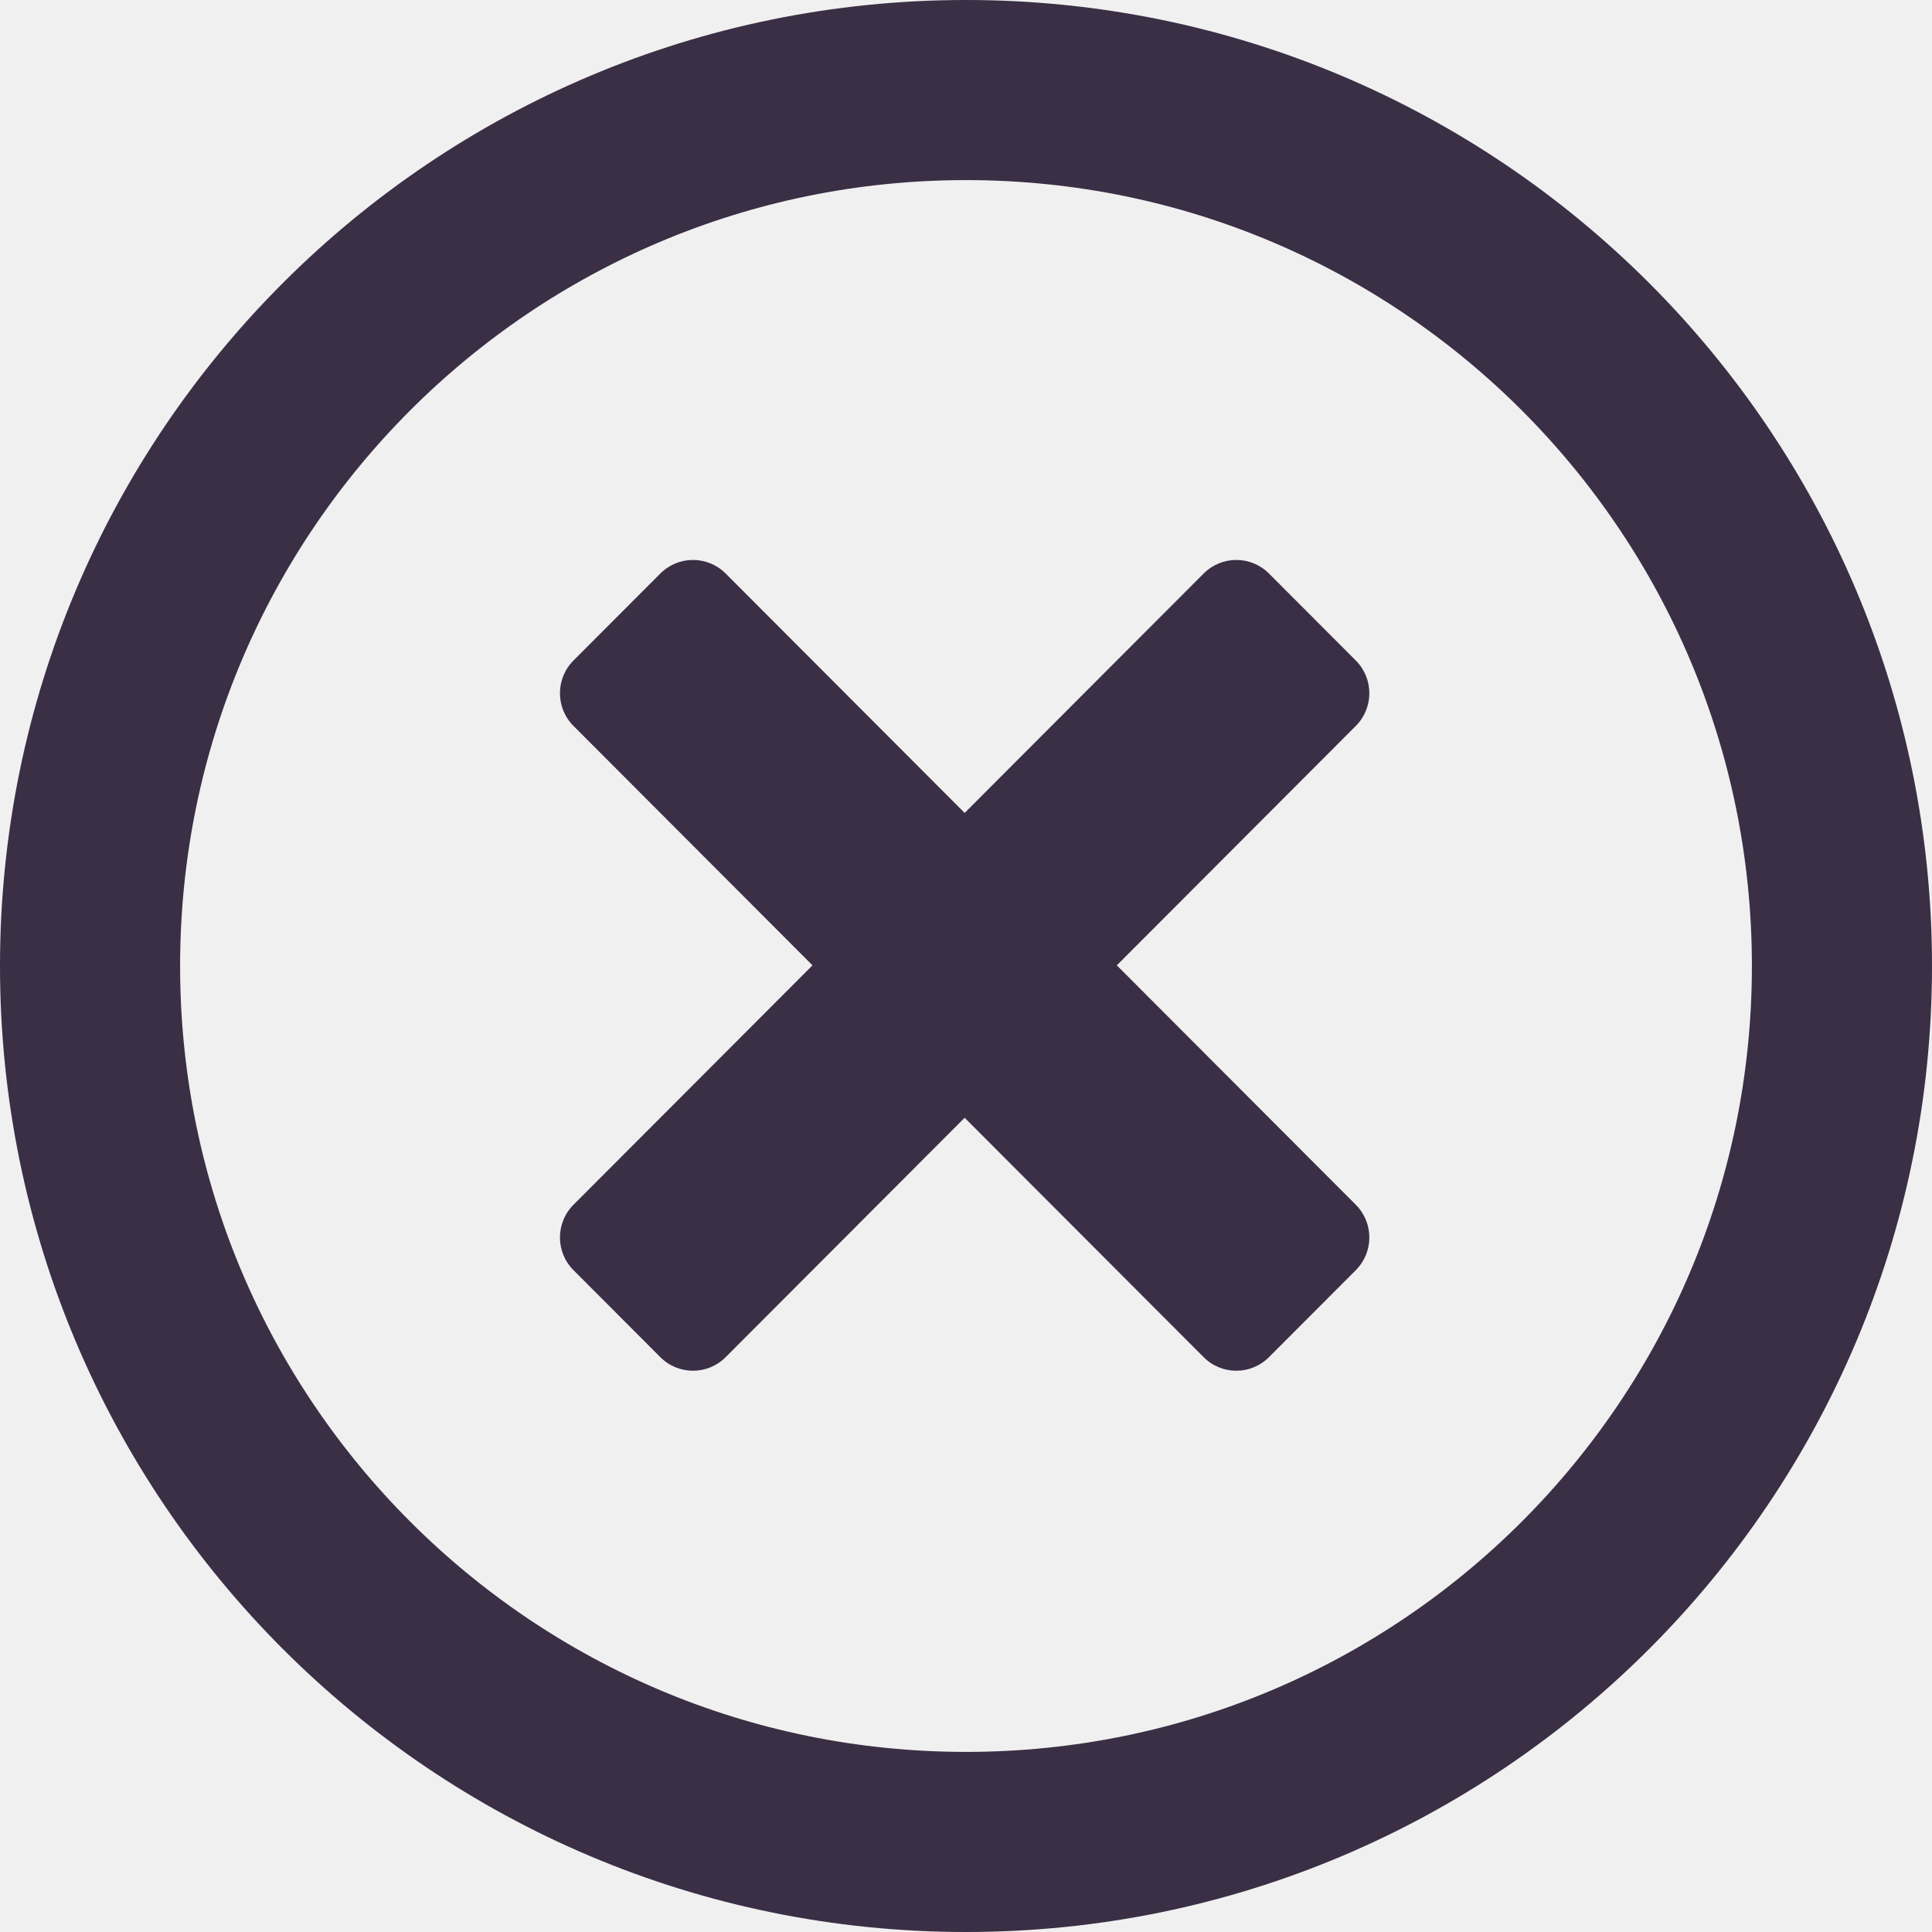
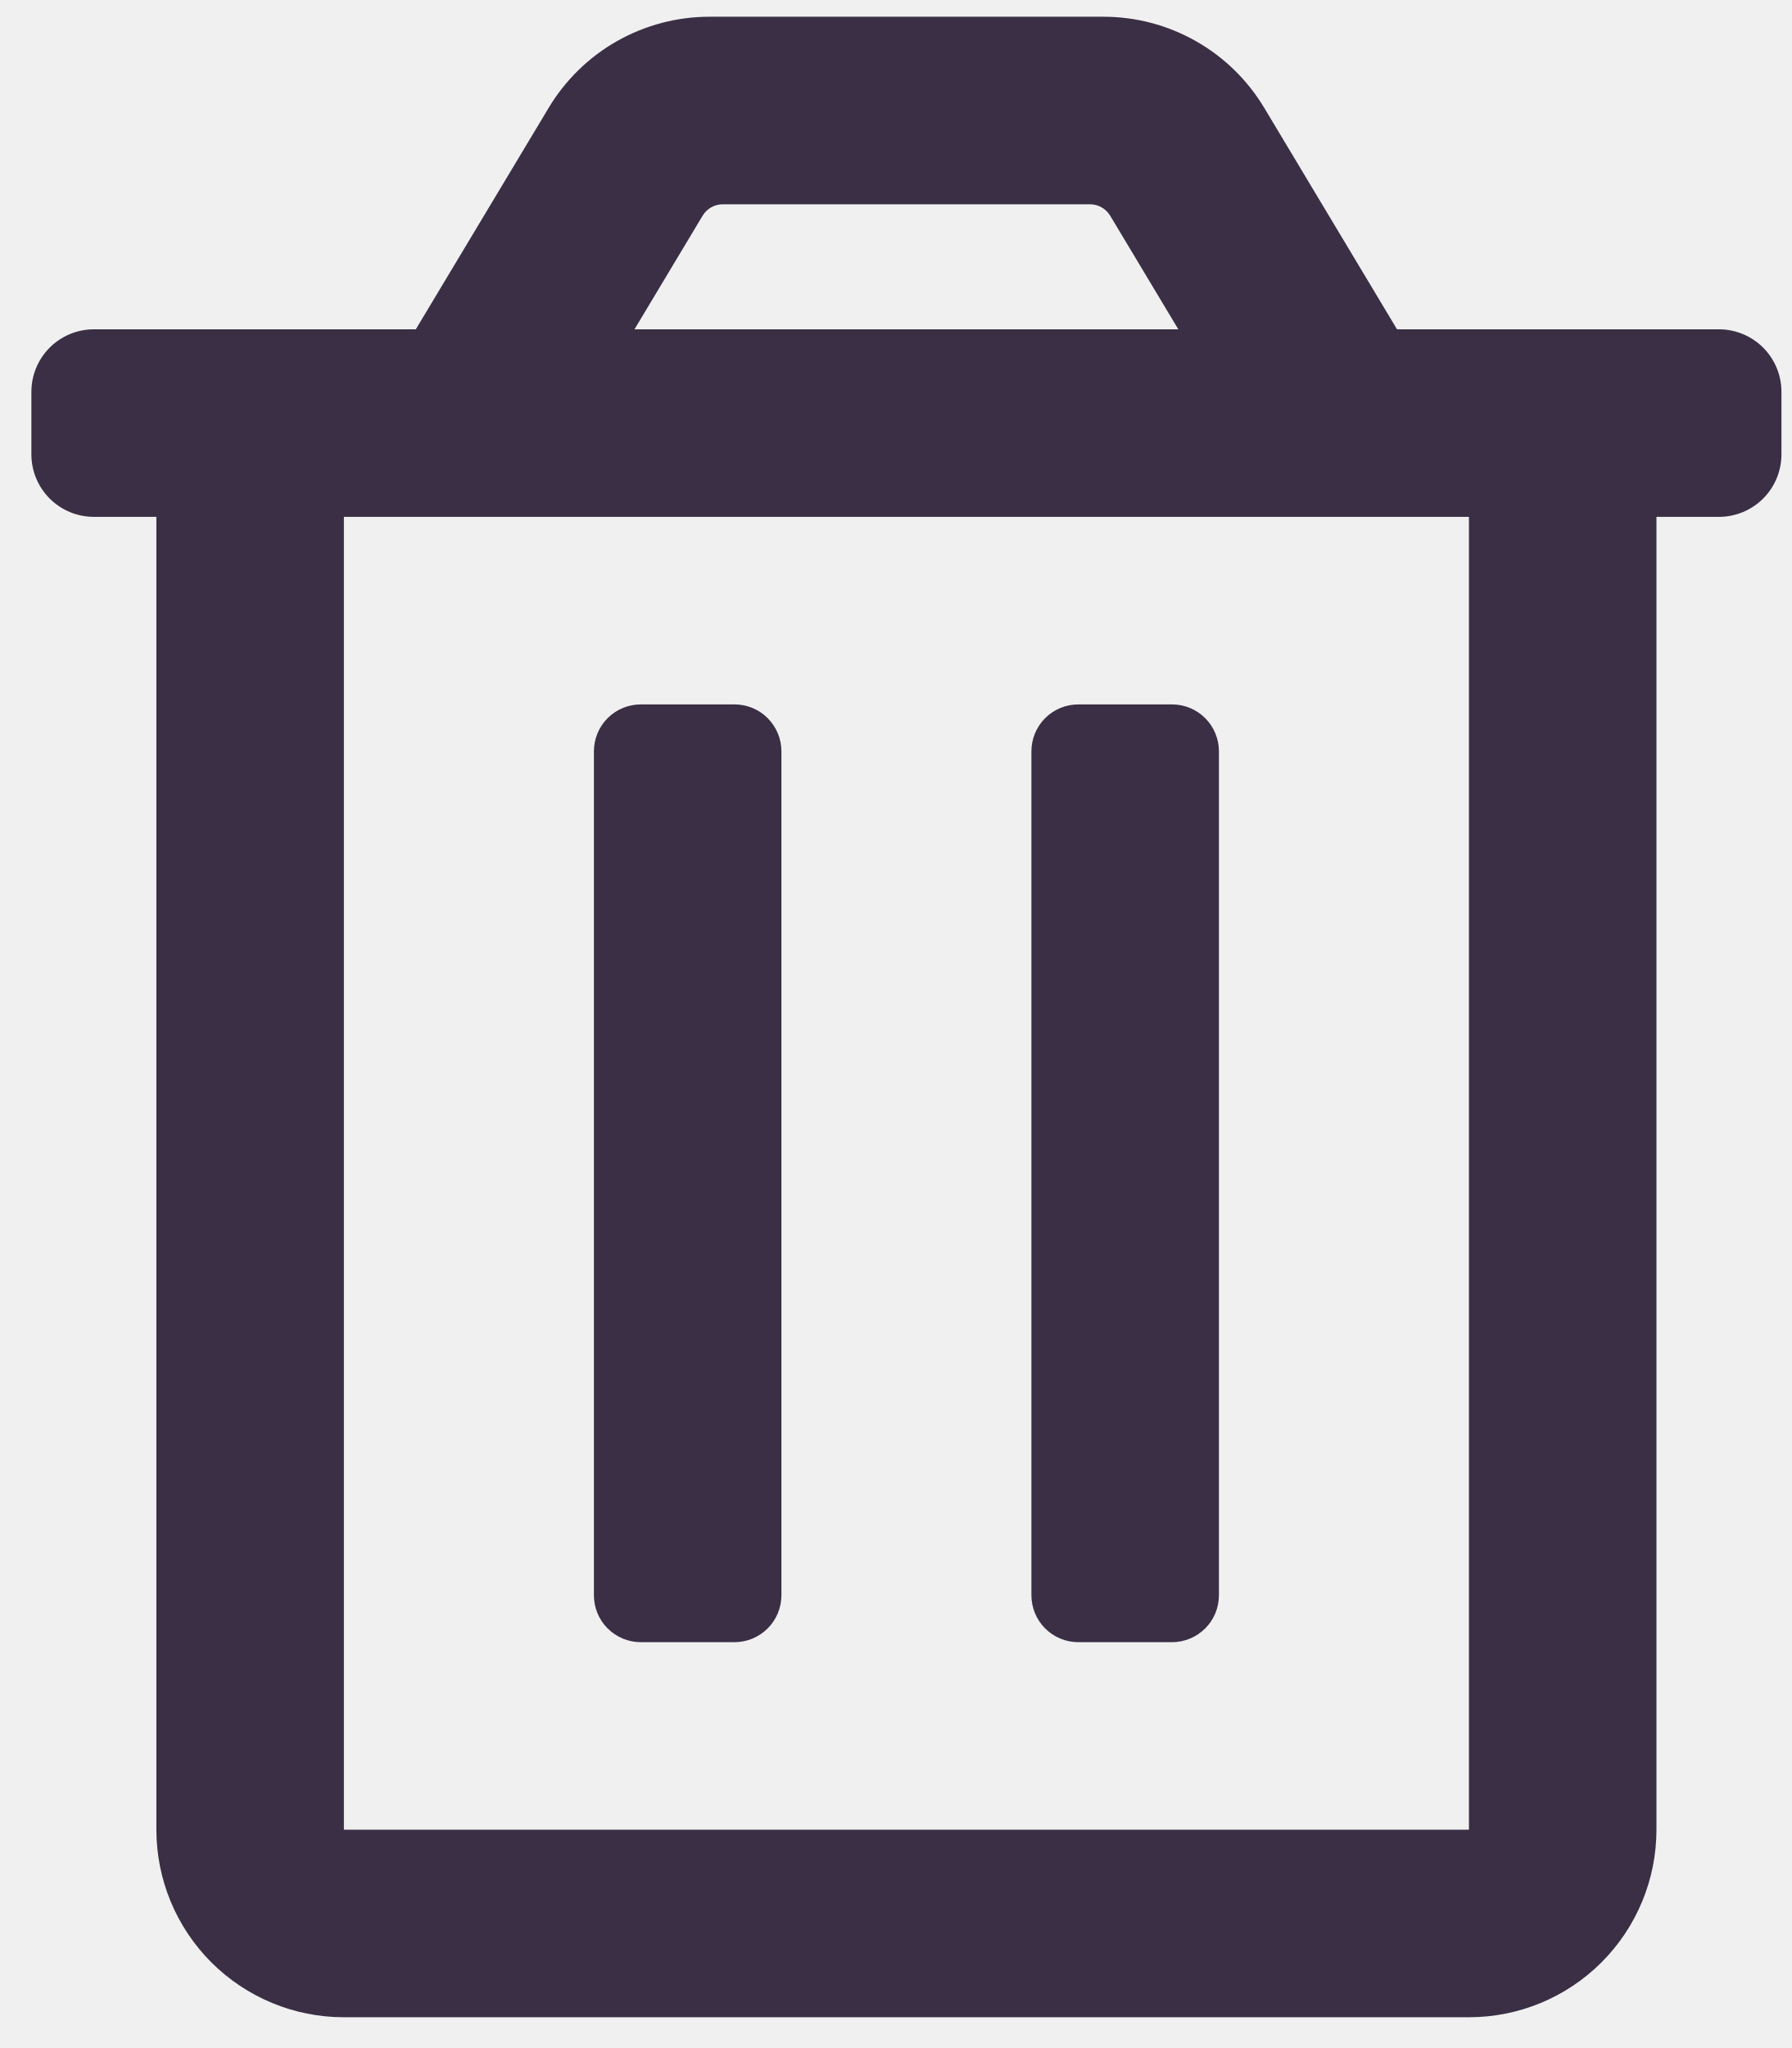
- <svg xmlns="http://www.w3.org/2000/svg" width="590" height="590" viewBox="0 0 590 590" fill="none">
-   <circle cx="295" cy="295" r="267.5" stroke="#3A2F45" stroke-width="55" />
-   <path d="M414.038 221.689L341.053 294.799L414.038 367.909C419.553 373.434 419.553 382.367 414.038 387.891L387.519 414.455C382.004 419.98 373.087 419.98 367.572 414.455L294.587 341.345L221.602 414.455C216.087 419.98 207.17 419.98 201.655 414.455L175.136 387.891C169.621 382.367 169.621 373.434 175.136 367.909L248.121 294.799L175.136 221.689C169.621 216.165 169.621 207.232 175.136 201.707L201.655 175.143C207.17 169.619 216.087 169.619 221.602 175.143L294.587 248.253L367.572 175.143C373.087 169.619 382.004 169.619 387.519 175.143L414.038 201.707C419.553 207.232 419.553 216.165 414.038 221.689Z" fill="#3A2F45" />
+ <svg xmlns="http://www.w3.org/2000/svg" width="56" height="64" viewBox="0 0 56 64" fill="none">
+   <g clip-path="url(#clip0)">
+     <path d="M33.704 51.318H36.635C37.023 51.318 37.396 51.163 37.671 50.888C37.946 50.614 38.1 50.241 38.1 49.852V23.478C38.1 23.09 37.946 22.717 37.671 22.442C37.396 22.167 37.023 22.013 36.635 22.013H33.704C33.316 22.013 32.943 22.167 32.668 22.442C32.394 22.717 32.239 23.09 32.239 23.478V49.852C32.239 50.241 32.394 50.614 32.668 50.888C32.943 51.163 33.316 51.318 33.704 51.318ZM53.729 10.291H43.667L39.515 3.368C38.994 2.5 38.257 1.781 37.376 1.283C36.495 0.784 35.499 0.522 34.487 0.523H22.177C21.165 0.523 20.17 0.785 19.289 1.283C18.408 1.782 17.672 2.5 17.151 3.368L12.997 10.291H2.935C2.416 10.291 1.919 10.497 1.553 10.863C1.187 11.23 0.981 11.727 0.981 12.245L0.981 14.198C0.981 14.717 1.187 15.213 1.553 15.58C1.919 15.946 2.416 16.152 2.935 16.152H4.888V57.178C4.888 58.733 5.506 60.224 6.605 61.323C7.704 62.422 9.195 63.039 10.749 63.039H45.915C47.469 63.039 48.96 62.422 50.059 61.323C51.158 60.224 51.776 58.733 51.776 57.178V16.152H53.729C54.247 16.152 54.744 15.946 55.111 15.58C55.477 15.213 55.683 14.717 55.683 14.198V12.245C55.683 11.727 55.477 11.23 55.111 10.863C54.744 10.497 54.247 10.291 53.729 10.291ZM21.963 6.739C22.028 6.63 22.121 6.541 22.231 6.478C22.341 6.416 22.466 6.384 22.593 6.384H34.071C34.197 6.384 34.322 6.416 34.432 6.479C34.542 6.541 34.634 6.631 34.7 6.739L36.831 10.291H19.832L21.963 6.739ZM45.915 57.178H10.749V16.152H45.915V57.178ZM20.029 51.318H22.959C23.348 51.318 23.721 51.163 23.995 50.888C24.27 50.614 24.425 50.241 24.425 49.852V23.478C24.425 23.09 24.27 22.717 23.995 22.442C23.721 22.167 23.348 22.013 22.959 22.013H20.029C19.64 22.013 19.268 22.167 18.993 22.442C18.718 22.717 18.564 23.09 18.564 23.478V49.852C18.564 50.241 18.718 50.614 18.993 50.888C19.268 51.163 19.64 51.318 20.029 51.318Z" fill="#3A2F45" />
+   </g>
+   <defs>
+     <clipPath id="clip0">
+       <rect width="54.702" height="62.516" fill="white" transform="translate(0.980896 0.522949)" />
+     </clipPath>
+   </defs>
</svg>
